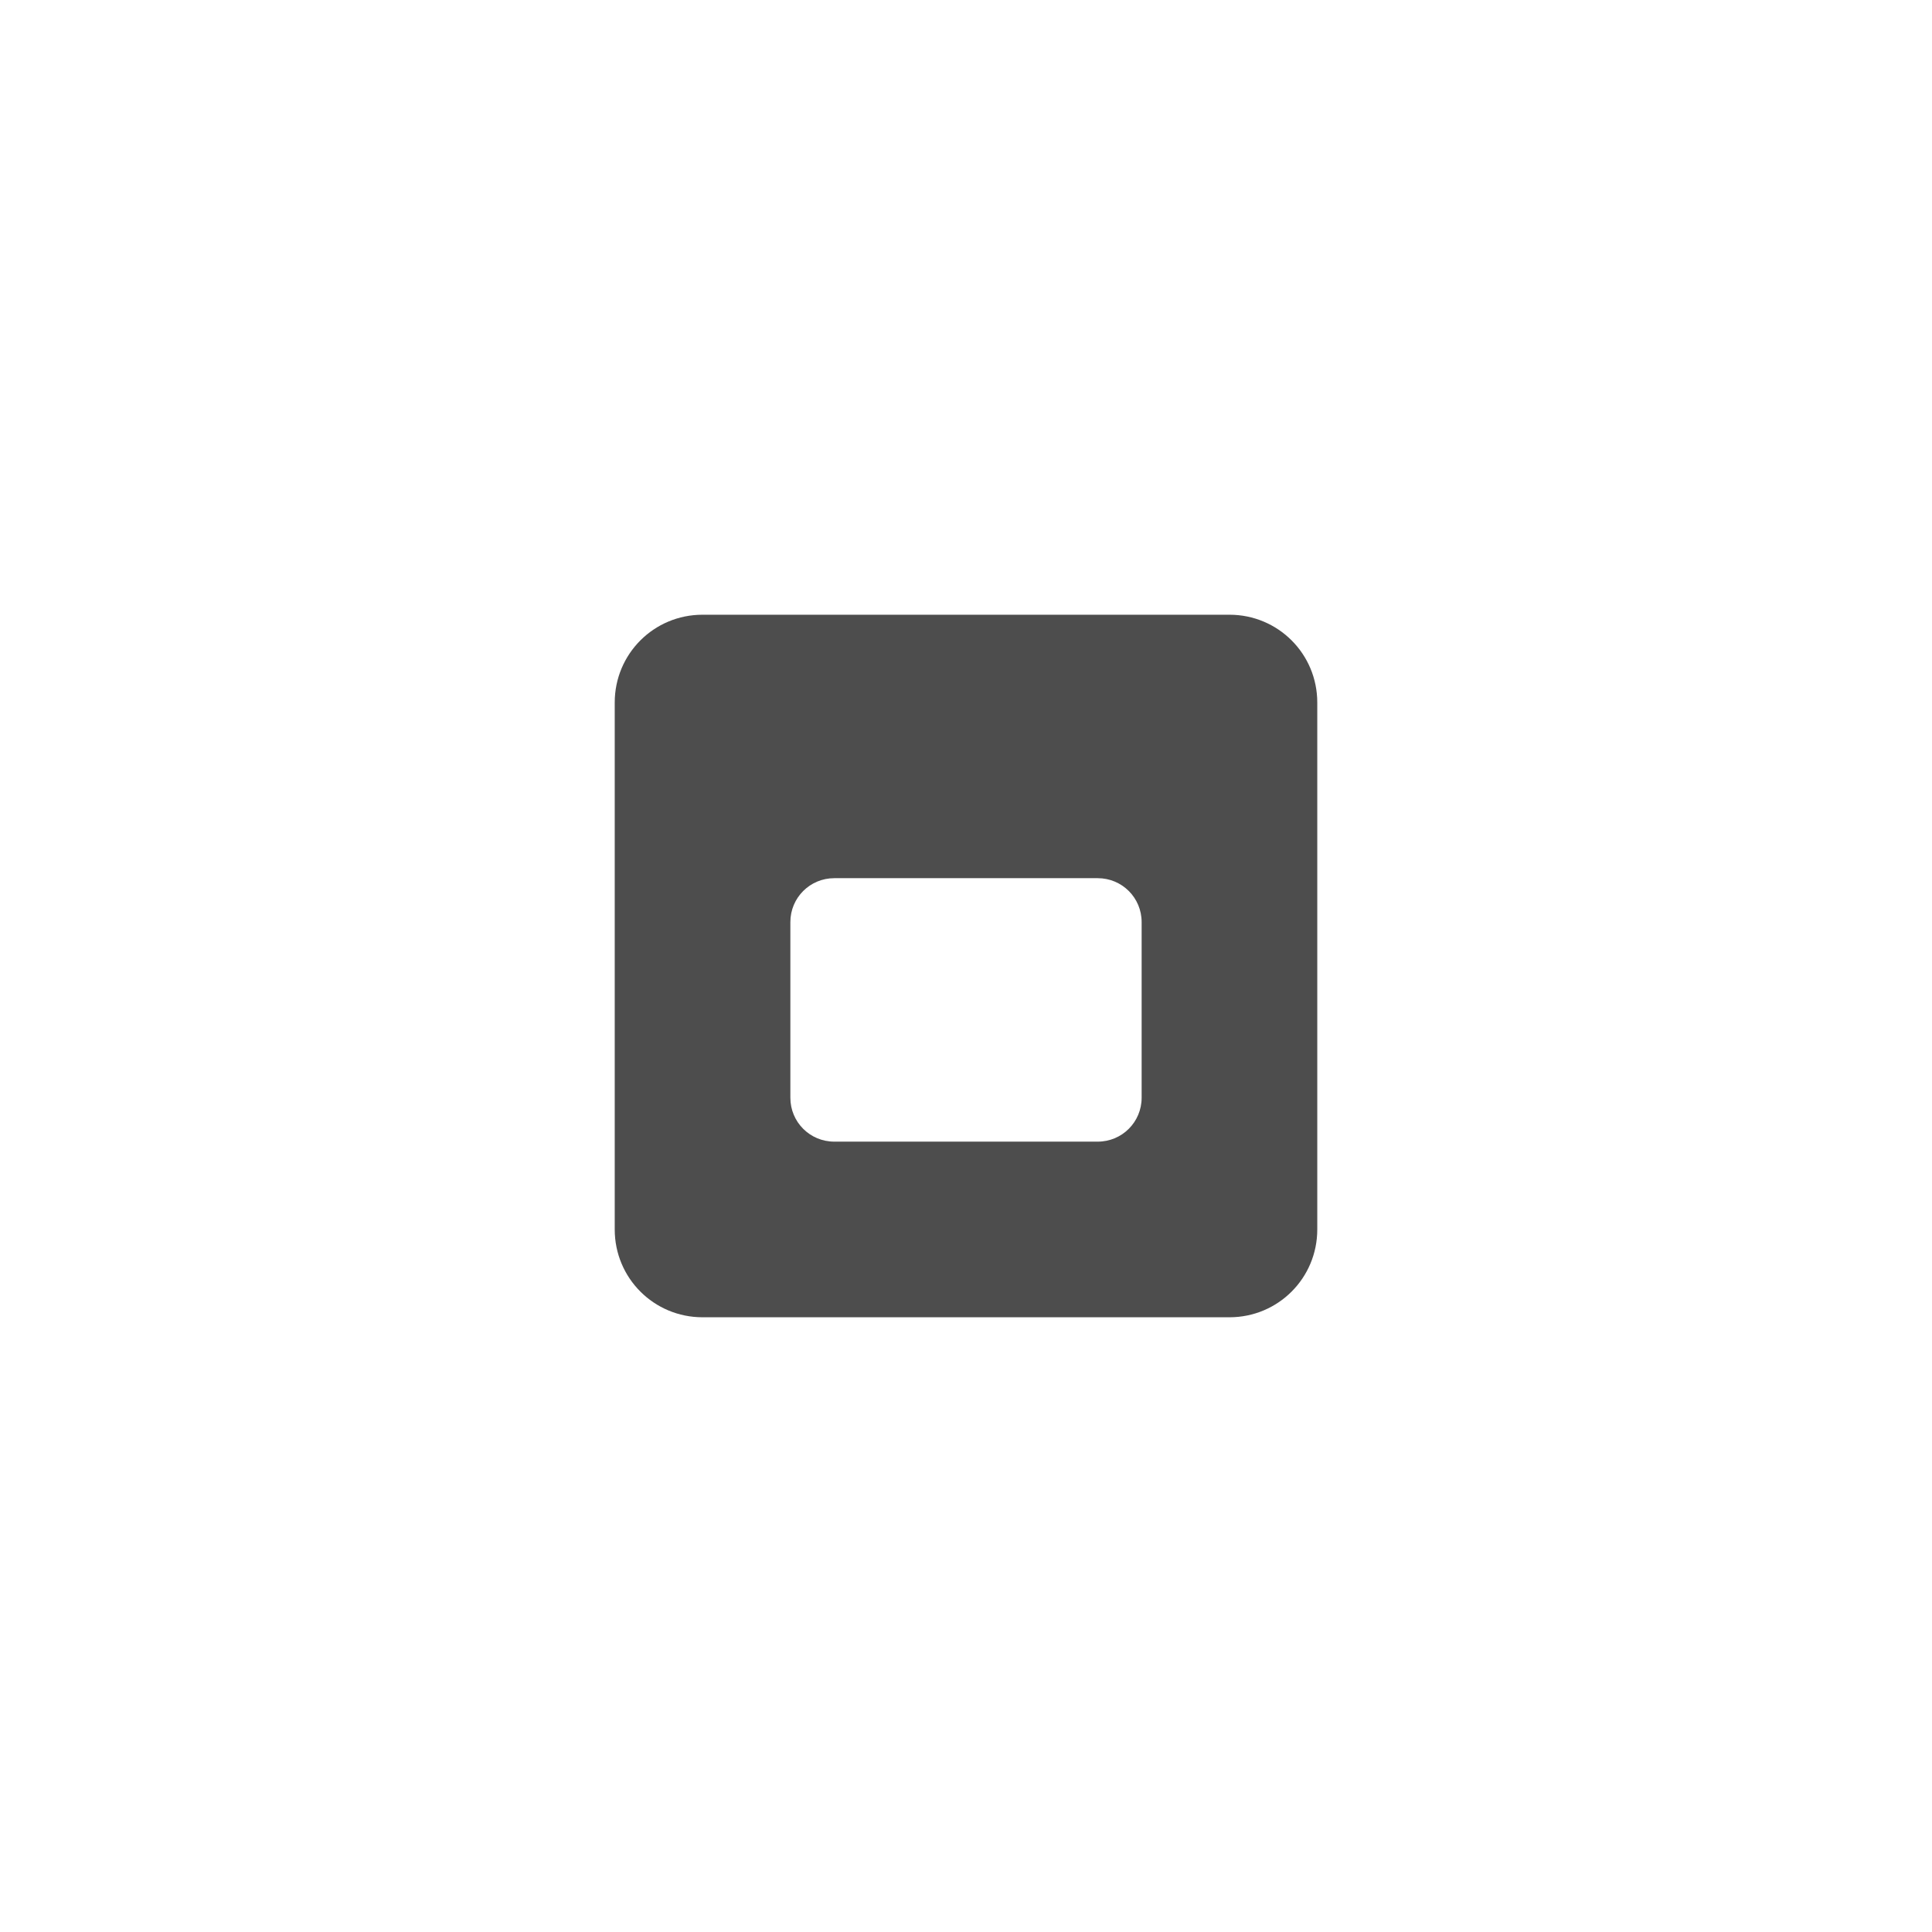
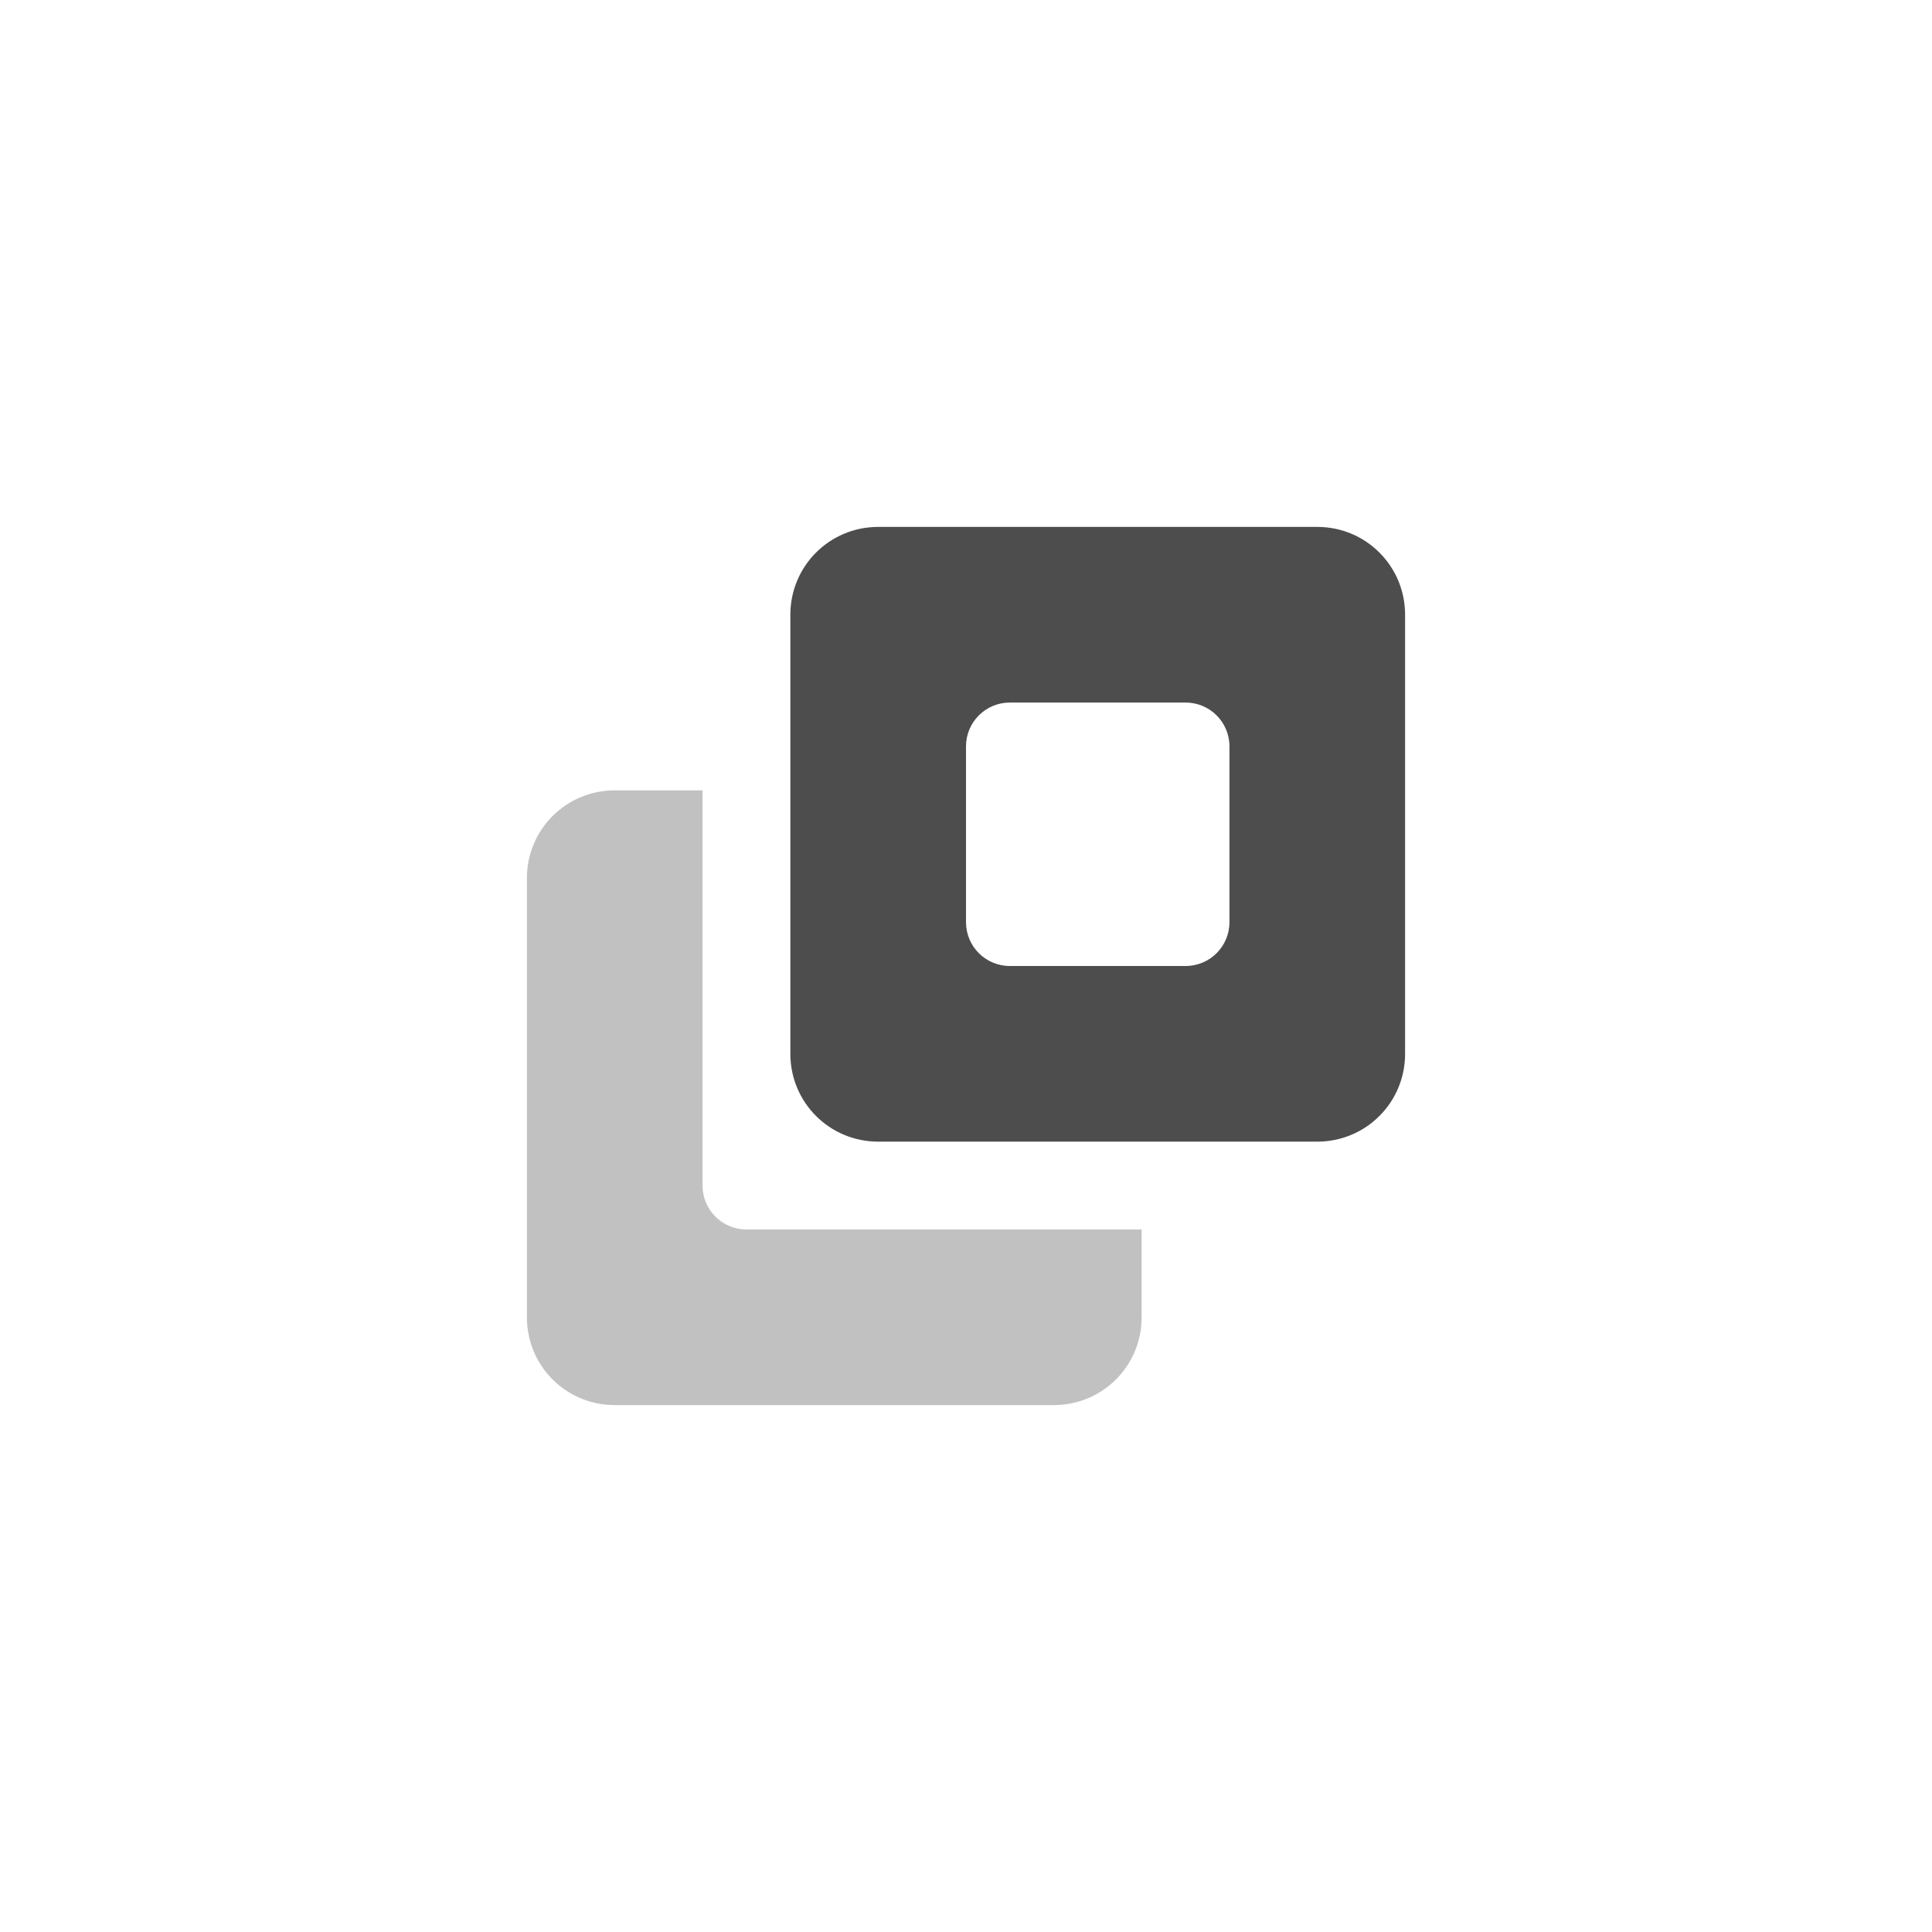
- <svg xmlns="http://www.w3.org/2000/svg" width="22" height="22" version="1.1">
-   <defs>
+ <svg xmlns="http://www.w3.org/2000/svg" width="22" height="22" version="1.1" id="svg1">
+   <defs id="defs1">
    <style id="current-color-scheme" type="text/css">
   .ColorScheme-Text { color:#4d4d4d; } .ColorScheme-Highlight { color:#4285f4; } .ColorScheme-NeutralText { color:#ff9800; } .ColorScheme-PositiveText { color:#4caf50; } .ColorScheme-NegativeText { color:#f44336; }
  </style>
  </defs>
-   <g transform="translate(3,3)">
-     <path style="fill:currentColor" class="ColorScheme-Text" d="M 5,4 C 4.446,4 4,4.446 4,5 V 11 C 4,11.554 4.446,12 5,12 H 11 C 11.554,12 12,11.554 12,11 V 5 C 12,4.446 11.554,4 11,4 Z M 6.5,7 H 9.5 C 9.777,7 10,7.223 10,7.5 V 9.5 C 10,9.777 9.777,10 9.5,10 H 6.5 C 6.223,10 6,9.777 6,9.5 V 7.5 C 6,7.223 6.223,7 6.5,7 Z" />
-   </g>
+   <path id="path1" style="fill:currentColor" class="ColorScheme-Text" d="M 10,6 C 9.446,6 9,6.446 9,7 v 5 c 0,0.554 0.446,1 1,1 h 5 c 0.554,0 1,-0.446 1,-1 V 7 C 16,6.446 15.554,6 15,6 Z m 1.5,2 h 2 C 13.777,8 14,8.223 14,8.5 v 2 c 0,0.277 -0.223,0.5 -0.5,0.5 h -2 C 11.223,11 11,10.777 11,10.5 v -2 C 11,8.223 11.223,8 11.5,8 Z" />
+   <path id="path1-2" style="opacity:0.35;fill:currentColor" class="ColorScheme-Text" d="M 7,9 C 6.446,9 6,9.446 6,10 v 5 c 0,0.554 0.446,1 1,1 h 5 c 0.554,0 1,-0.446 1,-1 V 14 H 8.5 C 8.223,14 8,13.777 8,13.5 V 9 Z" />
</svg>
